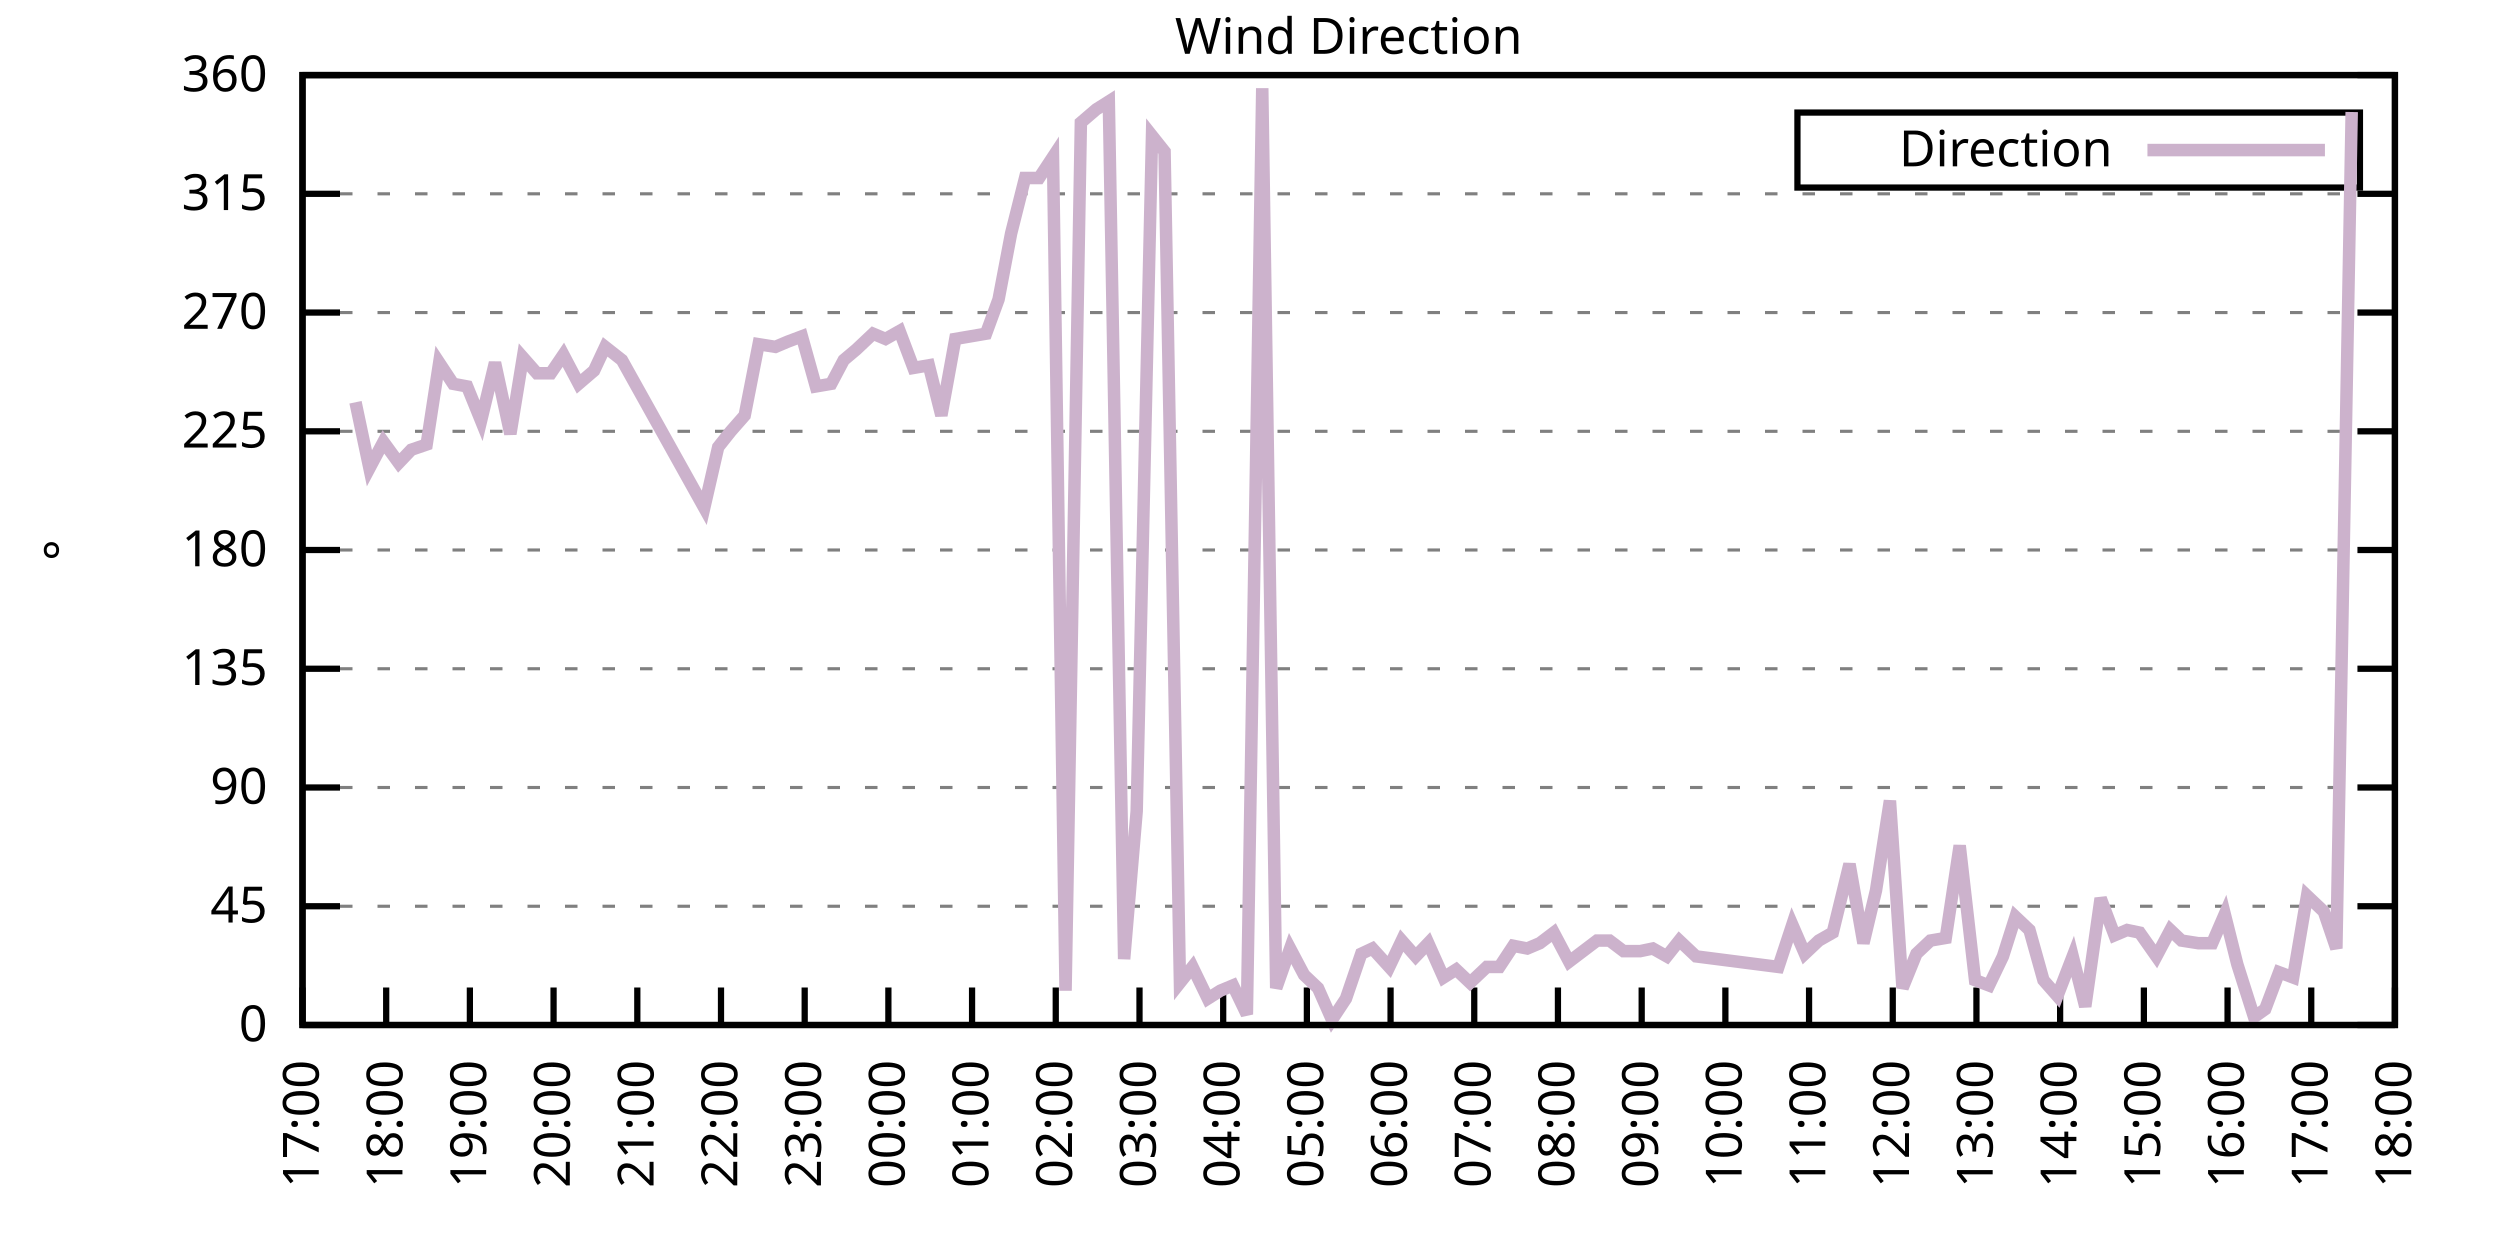
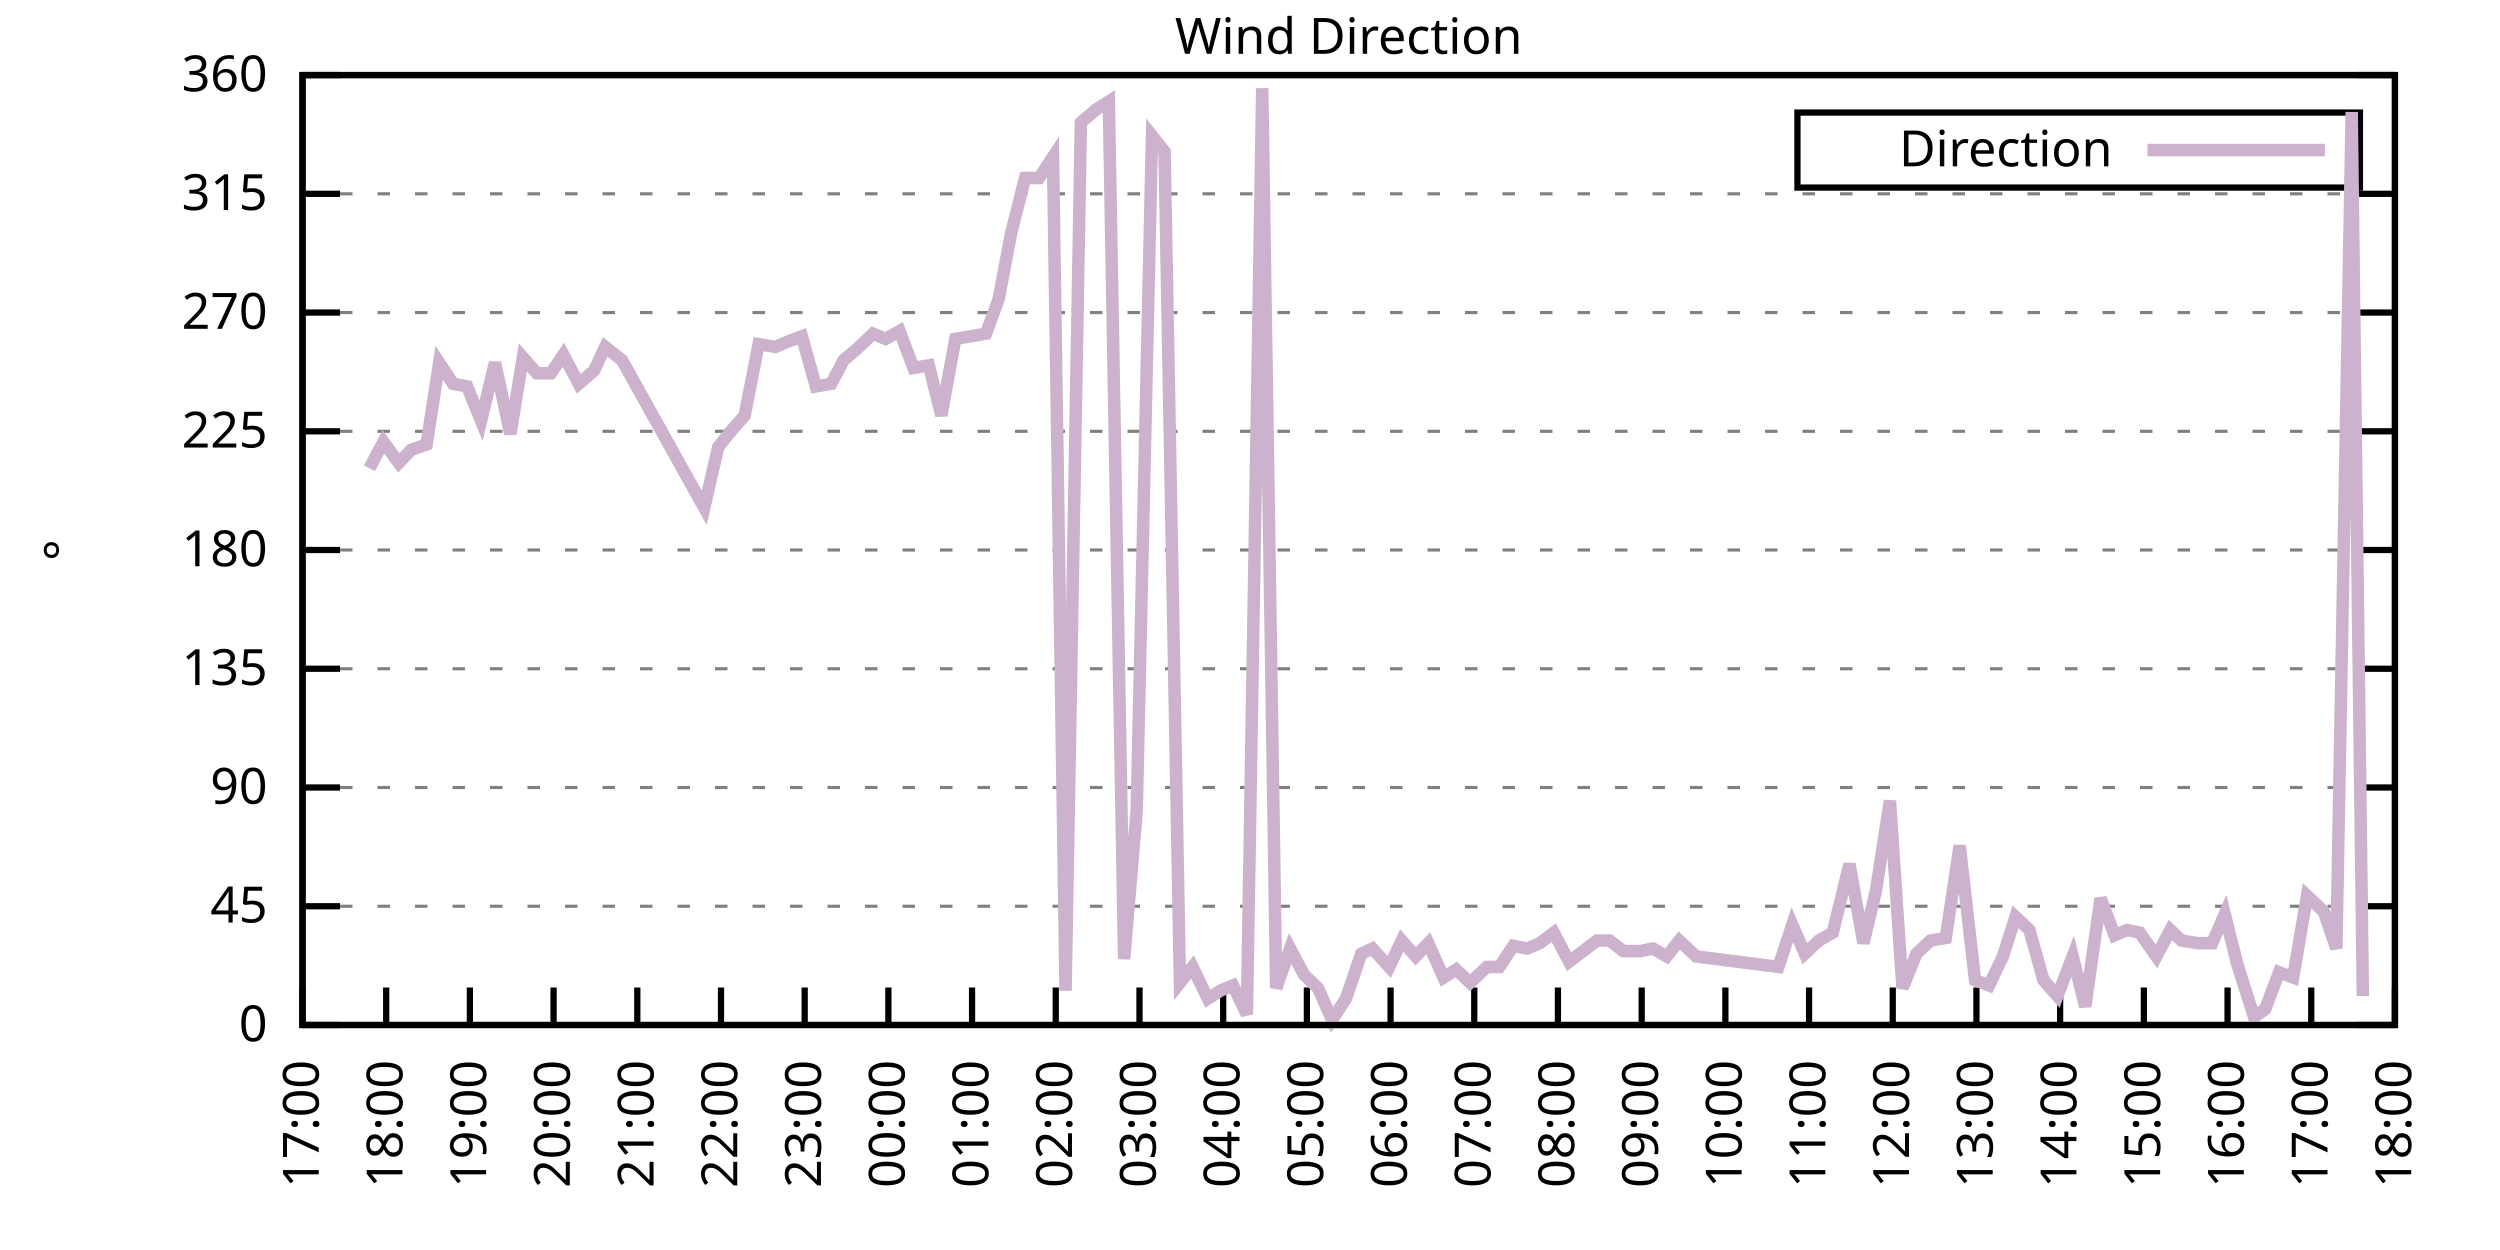
<svg xmlns="http://www.w3.org/2000/svg" xmlns:xlink="http://www.w3.org/1999/xlink" width="400" height="200" viewBox="0 0 400 200">
  <g id="gnuplot_canvas">
    <rect x="0" y="0" width="400" height="200" fill="none" />
    <defs>
      <circle id="gpDot" r="0.5" stroke-width="0.5" stroke="currentColor" />
      <path id="gpPt0" stroke-width="0.333" stroke="currentColor" d="M-1,0 h2 M0,-1 v2" />
      <path id="gpPt1" stroke-width="0.333" stroke="currentColor" d="M-1,-1 L1,1 M1,-1 L-1,1" />
      <path id="gpPt2" stroke-width="0.333" stroke="currentColor" d="M-1,0 L1,0 M0,-1 L0,1 M-1,-1 L1,1 M-1,1 L1,-1" />
      <rect id="gpPt3" stroke-width="0.333" stroke="currentColor" x="-1" y="-1" width="2" height="2" />
      <rect id="gpPt4" stroke-width="0.333" stroke="currentColor" fill="currentColor" x="-1" y="-1" width="2" height="2" />
      <circle id="gpPt5" stroke-width="0.333" stroke="currentColor" cx="0" cy="0" r="1" />
      <use xlink:href="#gpPt5" id="gpPt6" fill="currentColor" stroke="none" />
      <path id="gpPt7" stroke-width="0.333" stroke="currentColor" d="M0,-1.33 L-1.33,0.67 L1.33,0.67 z" />
      <use xlink:href="#gpPt7" id="gpPt8" fill="currentColor" stroke="none" />
      <use xlink:href="#gpPt7" id="gpPt9" stroke="currentColor" transform="rotate(180)" />
      <use xlink:href="#gpPt9" id="gpPt10" fill="currentColor" stroke="none" />
      <use xlink:href="#gpPt3" id="gpPt11" stroke="currentColor" transform="rotate(45)" />
      <use xlink:href="#gpPt11" id="gpPt12" fill="currentColor" stroke="none" />
      <path id="gpPt13" stroke-width="0.333" stroke="currentColor" d="M0,1.330 L1.265,0.411 L0.782,-1.067 L-0.782,-1.076 L-1.265,0.411 z" />
      <use xlink:href="#gpPt13" id="gpPt14" fill="currentColor" stroke="none" />
      <filter id="textbox" filterUnits="objectBoundingBox" x="0" y="0" height="1" width="1">
        <feFlood flood-color="white" flood-opacity="1" result="bgnd" />
        <feComposite in="SourceGraphic" in2="bgnd" operator="atop" />
      </filter>
      <filter id="greybox" filterUnits="objectBoundingBox" x="0" y="0" height="1" width="1">
        <feFlood flood-color="lightgrey" flood-opacity="1" result="grey" />
        <feComposite in="SourceGraphic" in2="grey" operator="atop" />
      </filter>
    </defs>
    <g fill="none" color="white" stroke="currentColor" stroke-width="1.00" stroke-linecap="butt" stroke-linejoin="miter">
</g>
    <g fill="none" color="black" stroke="currentColor" stroke-width="1.00" stroke-linecap="butt" stroke-linejoin="miter">
      <g stroke="none" shape-rendering="crispEdges">
        <polygon fill="rgb(255, 255, 255)" points="48.40,164.00 383.18,164.00 383.18,12.02 48.40,12.02 " />
      </g>
    </g>
    <g fill="none" color="black" stroke="currentColor" stroke-width="1.00" stroke-linecap="butt" stroke-linejoin="miter">
</g>
    <g fill="none" color="black" stroke="black" stroke-width="0.50" stroke-linecap="butt" stroke-linejoin="miter">
</g>
    <g fill="none" color="gray" stroke="currentColor" stroke-width="0.50" stroke-linecap="butt" stroke-linejoin="miter">
      <path stroke="gray" stroke-dasharray="2,4" class="gridline" d="M48.40,164.00 L383.19,164.00  " />
    </g>
    <g fill="none" color="gray" stroke="gray" stroke-width="1.00" stroke-linecap="butt" stroke-linejoin="miter">
</g>
    <g fill="none" color="black" stroke="currentColor" stroke-width="1.00" stroke-linecap="butt" stroke-linejoin="miter">
      <path stroke="black" d="M48.40,164.00 L54.40,164.00 M383.19,164.00 L377.19,164.00  " />
      <g transform="translate(42.80,166.60)" stroke="none" fill="black" font-family="Sans" font-size="8.00" text-anchor="end">
        <text>
          <tspan font-family="Sans"> 0</tspan>
        </text>
      </g>
    </g>
    <g fill="none" color="black" stroke="currentColor" stroke-width="1.00" stroke-linecap="butt" stroke-linejoin="miter">
</g>
    <g fill="none" color="black" stroke="black" stroke-width="0.50" stroke-linecap="butt" stroke-linejoin="miter">
</g>
    <g fill="none" color="gray" stroke="currentColor" stroke-width="0.50" stroke-linecap="butt" stroke-linejoin="miter">
      <path stroke="gray" stroke-dasharray="2,4" class="gridline" d="M48.40,145.00 L383.19,145.00  " />
    </g>
    <g fill="none" color="gray" stroke="gray" stroke-width="1.00" stroke-linecap="butt" stroke-linejoin="miter">
</g>
    <g fill="none" color="black" stroke="currentColor" stroke-width="1.00" stroke-linecap="butt" stroke-linejoin="miter">
      <path stroke="black" d="M48.40,145.00 L54.40,145.00 M383.19,145.00 L377.19,145.00  " />
      <g transform="translate(42.80,147.60)" stroke="none" fill="black" font-family="Sans" font-size="8.00" text-anchor="end">
        <text>
          <tspan font-family="Sans"> 45</tspan>
        </text>
      </g>
    </g>
    <g fill="none" color="black" stroke="currentColor" stroke-width="1.00" stroke-linecap="butt" stroke-linejoin="miter">
</g>
    <g fill="none" color="black" stroke="black" stroke-width="0.50" stroke-linecap="butt" stroke-linejoin="miter">
</g>
    <g fill="none" color="gray" stroke="currentColor" stroke-width="0.50" stroke-linecap="butt" stroke-linejoin="miter">
      <path stroke="gray" stroke-dasharray="2,4" class="gridline" d="M48.40,126.00 L383.19,126.00  " />
    </g>
    <g fill="none" color="gray" stroke="gray" stroke-width="1.00" stroke-linecap="butt" stroke-linejoin="miter">
</g>
    <g fill="none" color="black" stroke="currentColor" stroke-width="1.00" stroke-linecap="butt" stroke-linejoin="miter">
      <path stroke="black" d="M48.40,126.00 L54.40,126.00 M383.19,126.00 L377.19,126.00  " />
      <g transform="translate(42.80,128.60)" stroke="none" fill="black" font-family="Sans" font-size="8.00" text-anchor="end">
        <text>
          <tspan font-family="Sans"> 90</tspan>
        </text>
      </g>
    </g>
    <g fill="none" color="black" stroke="currentColor" stroke-width="1.00" stroke-linecap="butt" stroke-linejoin="miter">
</g>
    <g fill="none" color="black" stroke="black" stroke-width="0.50" stroke-linecap="butt" stroke-linejoin="miter">
</g>
    <g fill="none" color="gray" stroke="currentColor" stroke-width="0.50" stroke-linecap="butt" stroke-linejoin="miter">
      <path stroke="gray" stroke-dasharray="2,4" class="gridline" d="M48.40,107.00 L383.19,107.00  " />
    </g>
    <g fill="none" color="gray" stroke="gray" stroke-width="1.00" stroke-linecap="butt" stroke-linejoin="miter">
</g>
    <g fill="none" color="black" stroke="currentColor" stroke-width="1.00" stroke-linecap="butt" stroke-linejoin="miter">
      <path stroke="black" d="M48.40,107.00 L54.40,107.00 M383.19,107.00 L377.19,107.00  " />
      <g transform="translate(42.80,109.60)" stroke="none" fill="black" font-family="Sans" font-size="8.00" text-anchor="end">
        <text>
          <tspan font-family="Sans"> 135</tspan>
        </text>
      </g>
    </g>
    <g fill="none" color="black" stroke="currentColor" stroke-width="1.00" stroke-linecap="butt" stroke-linejoin="miter">
</g>
    <g fill="none" color="black" stroke="black" stroke-width="0.50" stroke-linecap="butt" stroke-linejoin="miter">
</g>
    <g fill="none" color="gray" stroke="currentColor" stroke-width="0.50" stroke-linecap="butt" stroke-linejoin="miter">
      <path stroke="gray" stroke-dasharray="2,4" class="gridline" d="M48.40,88.00 L383.19,88.00  " />
    </g>
    <g fill="none" color="gray" stroke="gray" stroke-width="1.00" stroke-linecap="butt" stroke-linejoin="miter">
</g>
    <g fill="none" color="black" stroke="currentColor" stroke-width="1.00" stroke-linecap="butt" stroke-linejoin="miter">
      <path stroke="black" d="M48.40,88.00 L54.40,88.00 M383.19,88.00 L377.19,88.00  " />
      <g transform="translate(42.80,90.60)" stroke="none" fill="black" font-family="Sans" font-size="8.00" text-anchor="end">
        <text>
          <tspan font-family="Sans"> 180</tspan>
        </text>
      </g>
    </g>
    <g fill="none" color="black" stroke="currentColor" stroke-width="1.00" stroke-linecap="butt" stroke-linejoin="miter">
</g>
    <g fill="none" color="black" stroke="black" stroke-width="0.50" stroke-linecap="butt" stroke-linejoin="miter">
</g>
    <g fill="none" color="gray" stroke="currentColor" stroke-width="0.50" stroke-linecap="butt" stroke-linejoin="miter">
      <path stroke="gray" stroke-dasharray="2,4" class="gridline" d="M48.40,69.01 L383.19,69.01  " />
    </g>
    <g fill="none" color="gray" stroke="gray" stroke-width="1.00" stroke-linecap="butt" stroke-linejoin="miter">
</g>
    <g fill="none" color="black" stroke="currentColor" stroke-width="1.00" stroke-linecap="butt" stroke-linejoin="miter">
      <path stroke="black" d="M48.40,69.01 L54.40,69.01 M383.19,69.01 L377.19,69.01  " />
      <g transform="translate(42.80,71.61)" stroke="none" fill="black" font-family="Sans" font-size="8.00" text-anchor="end">
        <text>
          <tspan font-family="Sans"> 225</tspan>
        </text>
      </g>
    </g>
    <g fill="none" color="black" stroke="currentColor" stroke-width="1.00" stroke-linecap="butt" stroke-linejoin="miter">
</g>
    <g fill="none" color="black" stroke="black" stroke-width="0.50" stroke-linecap="butt" stroke-linejoin="miter">
</g>
    <g fill="none" color="gray" stroke="currentColor" stroke-width="0.50" stroke-linecap="butt" stroke-linejoin="miter">
      <path stroke="gray" stroke-dasharray="2,4" class="gridline" d="M48.40,50.01 L383.19,50.01  " />
    </g>
    <g fill="none" color="gray" stroke="gray" stroke-width="1.00" stroke-linecap="butt" stroke-linejoin="miter">
</g>
    <g fill="none" color="black" stroke="currentColor" stroke-width="1.00" stroke-linecap="butt" stroke-linejoin="miter">
      <path stroke="black" d="M48.40,50.01 L54.40,50.01 M383.19,50.01 L377.19,50.01  " />
      <g transform="translate(42.80,52.61)" stroke="none" fill="black" font-family="Sans" font-size="8.00" text-anchor="end">
        <text>
          <tspan font-family="Sans"> 270</tspan>
        </text>
      </g>
    </g>
    <g fill="none" color="black" stroke="currentColor" stroke-width="1.00" stroke-linecap="butt" stroke-linejoin="miter">
</g>
    <g fill="none" color="black" stroke="black" stroke-width="0.50" stroke-linecap="butt" stroke-linejoin="miter">
</g>
    <g fill="none" color="gray" stroke="currentColor" stroke-width="0.50" stroke-linecap="butt" stroke-linejoin="miter">
      <path stroke="gray" stroke-dasharray="2,4" class="gridline" d="M48.40,31.01 L383.19,31.01  " />
    </g>
    <g fill="none" color="gray" stroke="gray" stroke-width="1.00" stroke-linecap="butt" stroke-linejoin="miter">
</g>
    <g fill="none" color="black" stroke="currentColor" stroke-width="1.00" stroke-linecap="butt" stroke-linejoin="miter">
      <path stroke="black" d="M48.40,31.01 L54.40,31.01 M383.19,31.01 L377.19,31.01  " />
      <g transform="translate(42.80,33.61)" stroke="none" fill="black" font-family="Sans" font-size="8.00" text-anchor="end">
        <text>
          <tspan font-family="Sans"> 315</tspan>
        </text>
      </g>
    </g>
    <g fill="none" color="black" stroke="currentColor" stroke-width="1.00" stroke-linecap="butt" stroke-linejoin="miter">
</g>
    <g fill="none" color="black" stroke="black" stroke-width="0.50" stroke-linecap="butt" stroke-linejoin="miter">
</g>
    <g fill="none" color="gray" stroke="currentColor" stroke-width="0.50" stroke-linecap="butt" stroke-linejoin="miter">
      <path stroke="gray" stroke-dasharray="2,4" class="gridline" d="M48.40,12.01 L383.19,12.01  " />
    </g>
    <g fill="none" color="gray" stroke="gray" stroke-width="1.00" stroke-linecap="butt" stroke-linejoin="miter">
</g>
    <g fill="none" color="black" stroke="currentColor" stroke-width="1.00" stroke-linecap="butt" stroke-linejoin="miter">
      <path stroke="black" d="M48.40,12.01 L54.40,12.01 M383.19,12.01 L377.19,12.01  " />
      <g transform="translate(42.80,14.61)" stroke="none" fill="black" font-family="Sans" font-size="8.00" text-anchor="end">
        <text>
          <tspan font-family="Sans"> 360</tspan>
        </text>
      </g>
    </g>
    <g fill="none" color="black" stroke="currentColor" stroke-width="1.00" stroke-linecap="butt" stroke-linejoin="miter">
      <path stroke="black" d="M48.40,164.00 L48.40,158.00  " />
      <g transform="translate(51.00,169.60) rotate(270.00)" stroke="none" fill="black" font-family="Sans" font-size="8.00" text-anchor="end">
        <text>
          <tspan font-family="Sans">17:00</tspan>
        </text>
      </g>
    </g>
    <g fill="none" color="black" stroke="currentColor" stroke-width="1.00" stroke-linecap="butt" stroke-linejoin="miter">
      <path stroke="black" d="M61.79,164.00 L61.79,158.00  " />
      <g transform="translate(64.39,169.60) rotate(270.00)" stroke="none" fill="black" font-family="Sans" font-size="8.00" text-anchor="end">
        <text>
          <tspan font-family="Sans">18:00</tspan>
        </text>
      </g>
    </g>
    <g fill="none" color="black" stroke="currentColor" stroke-width="1.00" stroke-linecap="butt" stroke-linejoin="miter">
      <path stroke="black" d="M75.18,164.00 L75.18,158.00  " />
      <g transform="translate(77.78,169.60) rotate(270.00)" stroke="none" fill="black" font-family="Sans" font-size="8.00" text-anchor="end">
        <text>
          <tspan font-family="Sans">19:00</tspan>
        </text>
      </g>
    </g>
    <g fill="none" color="black" stroke="currentColor" stroke-width="1.00" stroke-linecap="butt" stroke-linejoin="miter">
      <path stroke="black" d="M88.57,164.00 L88.57,158.00  " />
      <g transform="translate(91.17,169.60) rotate(270.00)" stroke="none" fill="black" font-family="Sans" font-size="8.00" text-anchor="end">
        <text>
          <tspan font-family="Sans">20:00</tspan>
        </text>
      </g>
    </g>
    <g fill="none" color="black" stroke="currentColor" stroke-width="1.00" stroke-linecap="butt" stroke-linejoin="miter">
      <path stroke="black" d="M101.97,164.00 L101.97,158.00  " />
      <g transform="translate(104.57,169.60) rotate(270.00)" stroke="none" fill="black" font-family="Sans" font-size="8.00" text-anchor="end">
        <text>
          <tspan font-family="Sans">21:00</tspan>
        </text>
      </g>
    </g>
    <g fill="none" color="black" stroke="currentColor" stroke-width="1.00" stroke-linecap="butt" stroke-linejoin="miter">
      <path stroke="black" d="M115.36,164.00 L115.36,158.00  " />
      <g transform="translate(117.96,169.60) rotate(270.00)" stroke="none" fill="black" font-family="Sans" font-size="8.00" text-anchor="end">
        <text>
          <tspan font-family="Sans">22:00</tspan>
        </text>
      </g>
    </g>
    <g fill="none" color="black" stroke="currentColor" stroke-width="1.00" stroke-linecap="butt" stroke-linejoin="miter">
      <path stroke="black" d="M128.75,164.00 L128.75,158.00  " />
      <g transform="translate(131.35,169.60) rotate(270.00)" stroke="none" fill="black" font-family="Sans" font-size="8.00" text-anchor="end">
        <text>
          <tspan font-family="Sans">23:00</tspan>
        </text>
      </g>
    </g>
    <g fill="none" color="black" stroke="currentColor" stroke-width="1.00" stroke-linecap="butt" stroke-linejoin="miter">
      <path stroke="black" d="M142.14,164.00 L142.14,158.00  " />
      <g transform="translate(144.74,169.60) rotate(270.00)" stroke="none" fill="black" font-family="Sans" font-size="8.00" text-anchor="end">
        <text>
          <tspan font-family="Sans">00:00</tspan>
        </text>
      </g>
    </g>
    <g fill="none" color="black" stroke="currentColor" stroke-width="1.00" stroke-linecap="butt" stroke-linejoin="miter">
      <path stroke="black" d="M155.53,164.00 L155.53,158.00  " />
      <g transform="translate(158.13,169.60) rotate(270.00)" stroke="none" fill="black" font-family="Sans" font-size="8.00" text-anchor="end">
        <text>
          <tspan font-family="Sans">01:00</tspan>
        </text>
      </g>
    </g>
    <g fill="none" color="black" stroke="currentColor" stroke-width="1.00" stroke-linecap="butt" stroke-linejoin="miter">
      <path stroke="black" d="M168.92,164.00 L168.92,158.00  " />
      <g transform="translate(171.52,169.60) rotate(270.00)" stroke="none" fill="black" font-family="Sans" font-size="8.00" text-anchor="end">
        <text>
          <tspan font-family="Sans">02:00</tspan>
        </text>
      </g>
    </g>
    <g fill="none" color="black" stroke="currentColor" stroke-width="1.00" stroke-linecap="butt" stroke-linejoin="miter">
      <path stroke="black" d="M182.32,164.00 L182.32,158.00  " />
      <g transform="translate(184.92,169.60) rotate(270.00)" stroke="none" fill="black" font-family="Sans" font-size="8.00" text-anchor="end">
        <text>
          <tspan font-family="Sans">03:00</tspan>
        </text>
      </g>
    </g>
    <g fill="none" color="black" stroke="currentColor" stroke-width="1.00" stroke-linecap="butt" stroke-linejoin="miter">
      <path stroke="black" d="M195.71,164.00 L195.71,158.00  " />
      <g transform="translate(198.31,169.60) rotate(270.00)" stroke="none" fill="black" font-family="Sans" font-size="8.00" text-anchor="end">
        <text>
          <tspan font-family="Sans">04:00</tspan>
        </text>
      </g>
    </g>
    <g fill="none" color="black" stroke="currentColor" stroke-width="1.00" stroke-linecap="butt" stroke-linejoin="miter">
      <path stroke="black" d="M209.10,164.00 L209.10,158.00  " />
      <g transform="translate(211.70,169.60) rotate(270.00)" stroke="none" fill="black" font-family="Sans" font-size="8.00" text-anchor="end">
        <text>
          <tspan font-family="Sans">05:00</tspan>
        </text>
      </g>
    </g>
    <g fill="none" color="black" stroke="currentColor" stroke-width="1.00" stroke-linecap="butt" stroke-linejoin="miter">
      <path stroke="black" d="M222.49,164.00 L222.49,158.00  " />
      <g transform="translate(225.09,169.60) rotate(270.00)" stroke="none" fill="black" font-family="Sans" font-size="8.00" text-anchor="end">
        <text>
          <tspan font-family="Sans">06:00</tspan>
        </text>
      </g>
    </g>
    <g fill="none" color="black" stroke="currentColor" stroke-width="1.00" stroke-linecap="butt" stroke-linejoin="miter">
      <path stroke="black" d="M235.88,164.00 L235.88,158.00  " />
      <g transform="translate(238.48,169.60) rotate(270.00)" stroke="none" fill="black" font-family="Sans" font-size="8.00" text-anchor="end">
        <text>
          <tspan font-family="Sans">07:00</tspan>
        </text>
      </g>
    </g>
    <g fill="none" color="black" stroke="currentColor" stroke-width="1.00" stroke-linecap="butt" stroke-linejoin="miter">
      <path stroke="black" d="M249.27,164.00 L249.27,158.00  " />
      <g transform="translate(251.87,169.60) rotate(270.00)" stroke="none" fill="black" font-family="Sans" font-size="8.00" text-anchor="end">
        <text>
          <tspan font-family="Sans">08:00</tspan>
        </text>
      </g>
    </g>
    <g fill="none" color="black" stroke="currentColor" stroke-width="1.00" stroke-linecap="butt" stroke-linejoin="miter">
      <path stroke="black" d="M262.67,164.00 L262.67,158.00  " />
      <g transform="translate(265.27,169.60) rotate(270.00)" stroke="none" fill="black" font-family="Sans" font-size="8.00" text-anchor="end">
        <text>
          <tspan font-family="Sans">09:00</tspan>
        </text>
      </g>
    </g>
    <g fill="none" color="black" stroke="currentColor" stroke-width="1.00" stroke-linecap="butt" stroke-linejoin="miter">
      <path stroke="black" d="M276.06,164.00 L276.06,158.00  " />
      <g transform="translate(278.66,169.60) rotate(270.00)" stroke="none" fill="black" font-family="Sans" font-size="8.00" text-anchor="end">
        <text>
          <tspan font-family="Sans">10:00</tspan>
        </text>
      </g>
    </g>
    <g fill="none" color="black" stroke="currentColor" stroke-width="1.00" stroke-linecap="butt" stroke-linejoin="miter">
      <path stroke="black" d="M289.45,164.00 L289.45,158.00  " />
      <g transform="translate(292.05,169.60) rotate(270.00)" stroke="none" fill="black" font-family="Sans" font-size="8.00" text-anchor="end">
        <text>
          <tspan font-family="Sans">11:00</tspan>
        </text>
      </g>
    </g>
    <g fill="none" color="black" stroke="currentColor" stroke-width="1.00" stroke-linecap="butt" stroke-linejoin="miter">
      <path stroke="black" d="M302.84,164.00 L302.84,158.00  " />
      <g transform="translate(305.44,169.60) rotate(270.00)" stroke="none" fill="black" font-family="Sans" font-size="8.00" text-anchor="end">
        <text>
          <tspan font-family="Sans">12:00</tspan>
        </text>
      </g>
    </g>
    <g fill="none" color="black" stroke="currentColor" stroke-width="1.00" stroke-linecap="butt" stroke-linejoin="miter">
      <path stroke="black" d="M316.23,164.00 L316.23,158.00  " />
      <g transform="translate(318.83,169.60) rotate(270.00)" stroke="none" fill="black" font-family="Sans" font-size="8.00" text-anchor="end">
        <text>
          <tspan font-family="Sans">13:00</tspan>
        </text>
      </g>
    </g>
    <g fill="none" color="black" stroke="currentColor" stroke-width="1.00" stroke-linecap="butt" stroke-linejoin="miter">
      <path stroke="black" d="M329.62,164.00 L329.62,158.00  " />
      <g transform="translate(332.22,169.60) rotate(270.00)" stroke="none" fill="black" font-family="Sans" font-size="8.00" text-anchor="end">
        <text>
          <tspan font-family="Sans">14:00</tspan>
        </text>
      </g>
    </g>
    <g fill="none" color="black" stroke="currentColor" stroke-width="1.00" stroke-linecap="butt" stroke-linejoin="miter">
      <path stroke="black" d="M343.02,164.00 L343.02,158.00  " />
      <g transform="translate(345.62,169.60) rotate(270.00)" stroke="none" fill="black" font-family="Sans" font-size="8.00" text-anchor="end">
        <text>
          <tspan font-family="Sans">15:00</tspan>
        </text>
      </g>
    </g>
    <g fill="none" color="black" stroke="currentColor" stroke-width="1.00" stroke-linecap="butt" stroke-linejoin="miter">
      <path stroke="black" d="M356.41,164.00 L356.41,158.00  " />
      <g transform="translate(359.01,169.60) rotate(270.00)" stroke="none" fill="black" font-family="Sans" font-size="8.00" text-anchor="end">
        <text>
          <tspan font-family="Sans">16:00</tspan>
        </text>
      </g>
    </g>
    <g fill="none" color="black" stroke="currentColor" stroke-width="1.00" stroke-linecap="butt" stroke-linejoin="miter">
      <path stroke="black" d="M369.80,164.00 L369.80,158.00  " />
      <g transform="translate(372.40,169.60) rotate(270.00)" stroke="none" fill="black" font-family="Sans" font-size="8.00" text-anchor="end">
        <text>
          <tspan font-family="Sans">17:00</tspan>
        </text>
      </g>
    </g>
    <g fill="none" color="black" stroke="currentColor" stroke-width="1.00" stroke-linecap="butt" stroke-linejoin="miter">
      <path stroke="black" d="M383.19,164.00 L383.19,158.00  " />
      <g transform="translate(385.79,169.60) rotate(270.00)" stroke="none" fill="black" font-family="Sans" font-size="8.00" text-anchor="end">
        <text>
          <tspan font-family="Sans">18:00</tspan>
        </text>
      </g>
    </g>
    <g fill="none" color="black" stroke="currentColor" stroke-width="1.00" stroke-linecap="butt" stroke-linejoin="miter">
</g>
    <g fill="none" color="black" stroke="currentColor" stroke-width="1.00" stroke-linecap="butt" stroke-linejoin="miter">
      <path stroke="black" d="M48.40,12.01 L48.40,164.00 L383.19,164.00 L383.19,12.01 L48.40,12.01 Z  " />
    </g>
    <g fill="none" color="black" stroke="currentColor" stroke-width="1.00" stroke-linecap="butt" stroke-linejoin="miter">
</g>
    <g fill="none" color="black" stroke="currentColor" stroke-width="1.00" stroke-linecap="butt" stroke-linejoin="miter">
      <path stroke="black" d="M287.59,30.01 L287.59,18.01 L377.59,18.01 L377.59,30.01 L287.59,30.01 Z  " />
    </g>
    <g id="Wind_direction_plot_1">
      <g fill="none" color="white" stroke="black" stroke-width="2.00" stroke-linecap="butt" stroke-linejoin="miter">
</g>
      <g fill="none" color="black" stroke="currentColor" stroke-width="2.00" stroke-linecap="butt" stroke-linejoin="miter">
        <g transform="translate(337.99,26.61)" stroke="none" fill="black" font-family="Sans" font-size="8.00" text-anchor="end">
          <text>
            <tspan font-family="Sans">Direction</tspan>
          </text>
        </g>
      </g>
      <g fill="none" color="black" stroke="currentColor" stroke-width="2.00" stroke-linecap="butt" stroke-linejoin="miter">
-         <path stroke="rgb(204, 178, 204)" d="M343.59,24.01 L371.99,24.01 M56.88,64.36 L59.11,74.92 L61.35,70.70 L63.80,74.07 L65.81,71.96 L68.26,71.12   L70.27,58.03 L72.50,61.41 L74.74,61.83 L76.97,67.32 L79.20,58.03 L81.66,69.43 L83.66,57.18 L85.90,59.72   L88.13,59.72 L90.14,56.76 L92.59,61.41 L95.05,59.30 L96.83,55.50 L99.51,57.61 L112.68,81.25 L114.91,71.54   L116.92,69.01 L119.15,66.47 L121.38,55.07 L124.06,55.50 L126.07,54.65 L128.30,53.81 L130.54,61.83 L132.99,61.41   L135.00,57.61 L137.01,55.92 L139.69,53.39 L141.69,54.23 L143.93,52.96 L146.16,58.87 L148.61,58.45 L150.62,66.47   L152.85,54.23 L155.31,53.81 L157.76,53.39 L159.77,47.90 L161.78,37.34 L164.01,28.48 L166.25,28.48 L168.48,25.10   L170.49,158.51 L172.94,19.61 L175.40,17.50 L177.41,16.23 L179.86,153.45 L181.87,129.80 L184.32,21.72 L186.33,24.25   L188.79,157.24 L190.80,154.71 L193.25,159.78 L195.26,158.51 L197.27,157.67 L199.50,162.31 L201.96,14.12 L204.19,158.09   L206.42,151.76 L208.65,155.98 L210.88,158.09 L213.12,163.16 L215.35,159.78 L217.80,152.60 L219.59,151.76 L222.27,154.71   L224.28,150.49 L226.51,153.02 L228.52,150.91 L230.97,156.40 L232.98,155.13 L235.21,157.24 L237.89,154.71 L239.90,154.71   L242.13,151.33 L244.36,151.76 L246.37,150.91 L248.60,149.22 L251.06,153.87 L255.52,150.49 L257.53,150.49 L259.76,152.18   L262.44,152.18 L264.45,151.76 L266.68,153.02 L268.69,150.49 L271.37,153.02 L284.54,154.71 L286.77,147.96 L288.78,152.60   L291.01,150.49 L293.24,149.22 L295.92,138.25 L298.15,150.91 L300.16,142.47 L302.39,128.11 L304.40,158.09 L306.63,152.60   L308.87,150.49 L311.32,150.07 L313.55,135.29 L316.01,156.82 L318.24,157.67 L320.47,153.02 L322.48,146.69 L324.71,148.80   L326.95,156.82 L329.18,159.36 L331.63,153.02 L333.64,161.04 L336.10,143.73 L338.33,149.65 L340.34,148.80 L342.35,149.22   L345.02,153.02 L347.26,148.80 L349.04,150.49 L351.72,150.91 L353.95,150.91 L355.96,146.27 L357.97,154.29 L360.65,162.73   L362.43,161.47 L364.66,155.56 L366.90,156.40 L369.13,143.31 L371.81,145.85 L373.82,151.76 L376.27,17.92  " />
+         <path stroke="rgb(204, 178, 204)" d="M343.59,24.01 L371.99,24.01 M59.11,74.92 L61.35,70.70 L63.80,74.07 L65.81,71.96 L68.26,71.12 L70.27,58.03   L72.50,61.41 L74.74,61.83 L76.97,67.32 L79.20,58.03 L81.66,69.43 L83.66,57.18 L85.90,59.72 L88.13,59.72   L90.14,56.76 L92.59,61.41 L95.05,59.30 L96.83,55.50 L99.51,57.61 L112.68,81.25 L114.91,71.54 L116.92,69.01   L119.15,66.47 L121.38,55.07 L124.06,55.50 L126.07,54.65 L128.30,53.81 L130.54,61.83 L132.99,61.41 L135.00,57.61   L137.01,55.92 L139.69,53.39 L141.69,54.23 L143.93,52.96 L146.16,58.87 L148.61,58.45 L150.62,66.47 L152.85,54.23   L155.31,53.81 L157.76,53.39 L159.77,47.90 L161.78,37.34 L164.01,28.48 L166.25,28.48 L168.48,25.10 L170.49,158.51   L172.94,19.61 L175.40,17.50 L177.41,16.23 L179.86,153.45 L181.87,129.80 L184.32,21.72 L186.33,24.25 L188.79,157.24   L190.80,154.71 L193.25,159.78 L195.26,158.51 L197.27,157.67 L199.50,162.31 L201.96,14.12 L204.19,158.09 L206.42,151.76   L208.65,155.98 L210.88,158.09 L213.12,163.16 L215.35,159.78 L217.80,152.60 L219.59,151.76 L222.27,154.71 L224.28,150.49   L226.51,153.02 L228.52,150.91 L230.97,156.40 L232.98,155.13 L235.21,157.24 L237.89,154.71 L239.90,154.71 L242.13,151.33   L244.36,151.76 L246.37,150.91 L248.60,149.22 L251.06,153.87 L255.52,150.49 L257.53,150.49 L259.76,152.18 L262.44,152.18   L264.45,151.76 L266.68,153.02 L268.69,150.49 L271.37,153.02 L284.54,154.71 L286.77,147.96 L288.78,152.60 L291.01,150.49   L293.24,149.22 L295.92,138.25 L298.15,150.91 L300.16,142.47 L302.39,128.11 L304.40,158.09 L306.63,152.60 L308.87,150.49   L311.32,150.07 L313.55,135.29 L316.01,156.82 L318.24,157.67 L320.47,153.02 L322.48,146.69 L324.71,148.80 L326.95,156.82   L329.18,159.36 L331.63,153.02 L333.64,161.04 L336.10,143.73 L338.33,149.65 L340.34,148.80 L342.35,149.22 L345.02,153.02   L347.26,148.80 L349.04,150.49 L351.72,150.91 L353.95,150.91 L355.96,146.27 L357.97,154.29 L360.65,162.73 L362.43,161.47   L364.66,155.56 L366.90,156.40 L369.13,143.31 L371.81,145.85 L373.82,151.76 L376.27,17.92 L378.06,159.36  " />
      </g>
    </g>
    <g fill="none" color="black" stroke="currentColor" stroke-width="2.00" stroke-linecap="butt" stroke-linejoin="miter">
</g>
    <g fill="none" color="black" stroke="black" stroke-width="1.00" stroke-linecap="butt" stroke-linejoin="miter">
</g>
    <g fill="none" color="black" stroke="currentColor" stroke-width="1.00" stroke-linecap="butt" stroke-linejoin="miter">
      <path stroke="black" d="M48.40,12.01 L48.40,164.00 L383.19,164.00 L383.19,12.01 L48.40,12.01 Z  " />
      <g transform="translate(12.80,88.01) rotate(270.00)" stroke="none" fill="black" font-family="Sans" font-size="8.00" text-anchor="middle">
        <text>
          <tspan font-family="Sans">°</tspan>
        </text>
      </g>
    </g>
    <g fill="none" color="black" stroke="currentColor" stroke-width="1.00" stroke-linecap="butt" stroke-linejoin="miter">
</g>
    <g fill="none" color="black" stroke="currentColor" stroke-width="1.00" stroke-linecap="butt" stroke-linejoin="miter">
      <g transform="translate(215.79,8.61)" stroke="none" fill="black" font-family="Sans" font-size="8.00" text-anchor="middle">
        <text>
          <tspan font-family="Sans">Wind Direction</tspan>
        </text>
      </g>
    </g>
    <g fill="none" color="black" stroke="currentColor" stroke-width="1.00" stroke-linecap="butt" stroke-linejoin="miter">
</g>
  </g>
</svg>
